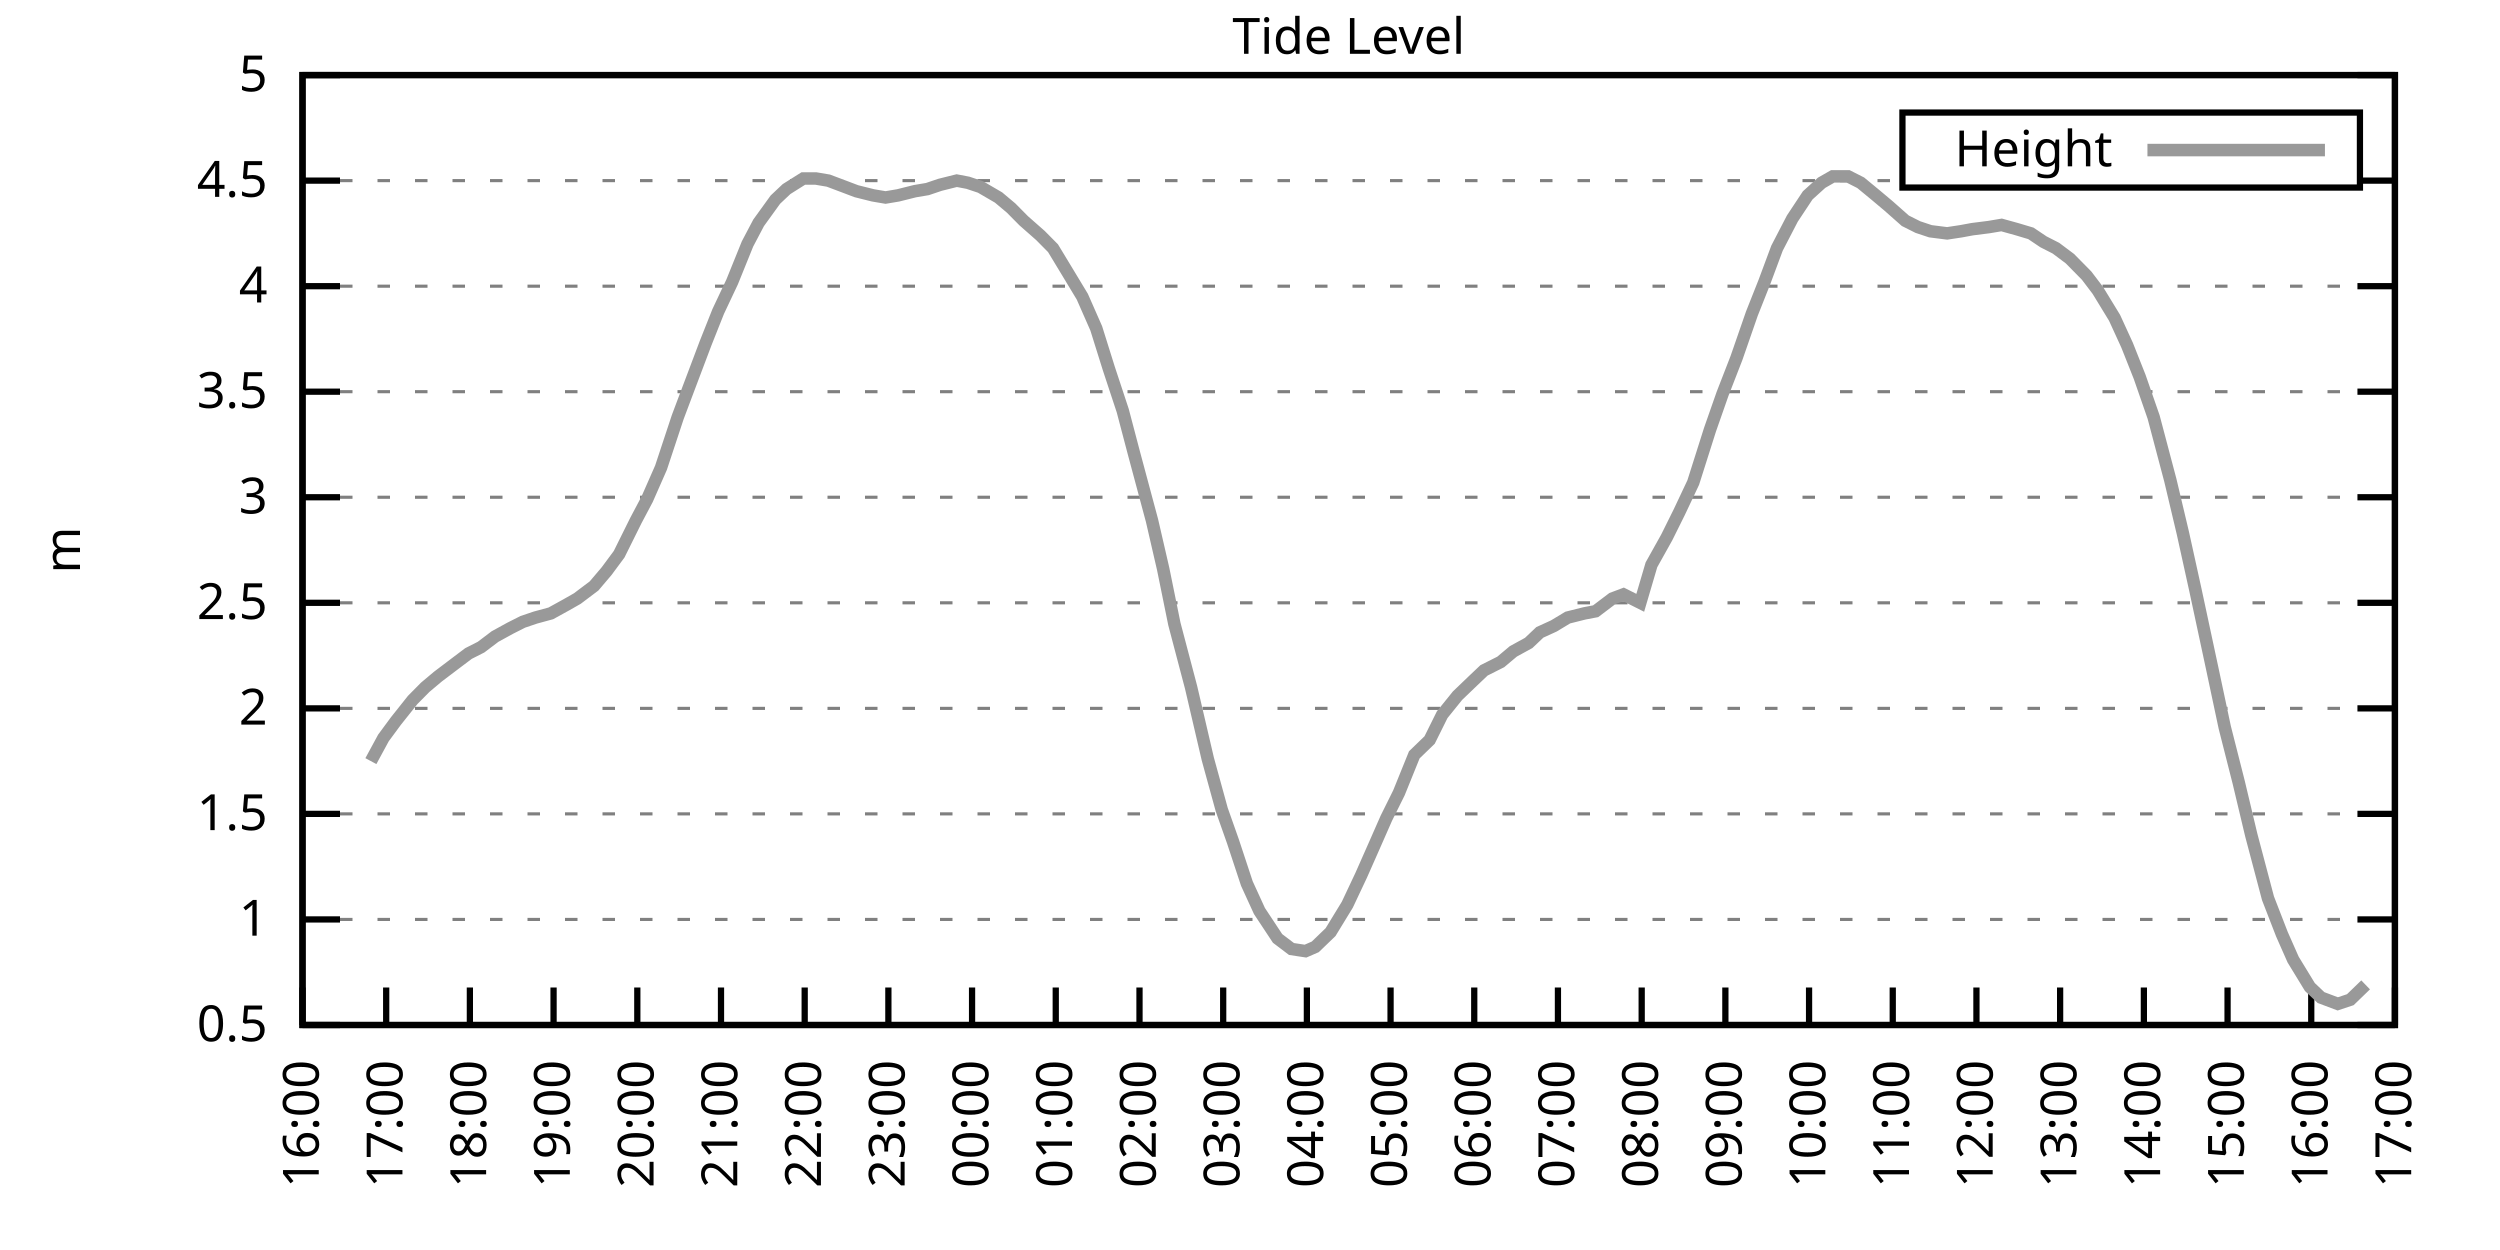
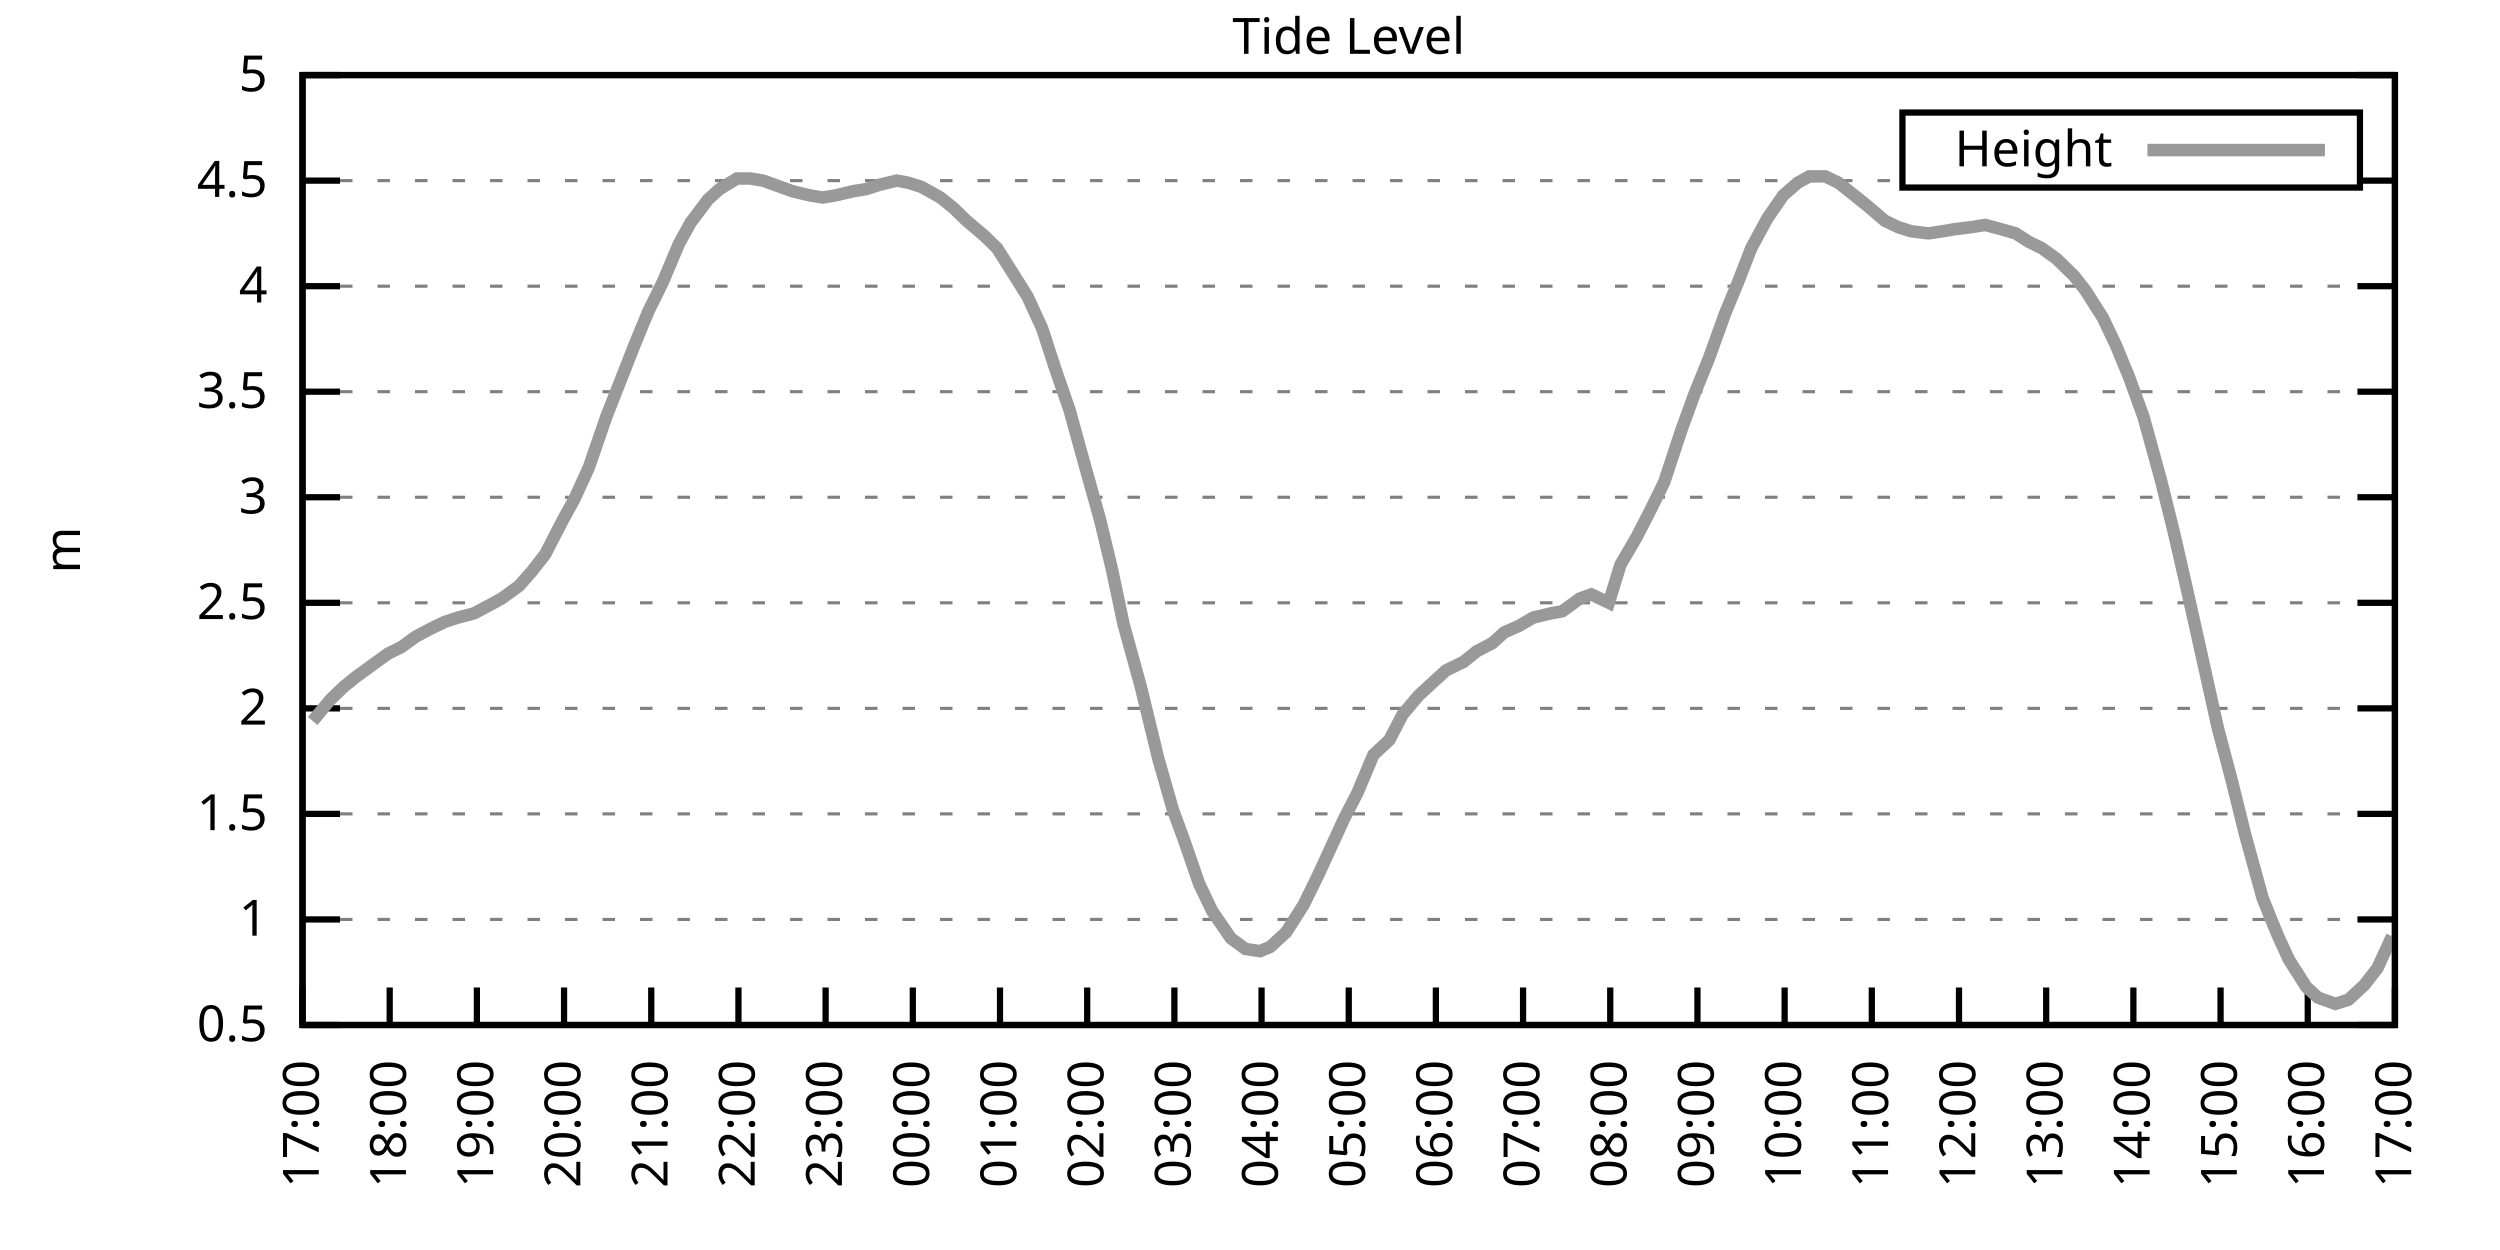
<svg xmlns="http://www.w3.org/2000/svg" xmlns:xlink="http://www.w3.org/1999/xlink" width="400" height="200" viewBox="0 0 400 200">
  <g id="gnuplot_canvas">
    <rect x="0" y="0" width="400" height="200" fill="none" />
    <defs>
      <circle id="gpDot" r="0.5" stroke-width="0.5" stroke="currentColor" />
      <path id="gpPt0" stroke-width="0.333" stroke="currentColor" d="M-1,0 h2 M0,-1 v2" />
      <path id="gpPt1" stroke-width="0.333" stroke="currentColor" d="M-1,-1 L1,1 M1,-1 L-1,1" />
      <path id="gpPt2" stroke-width="0.333" stroke="currentColor" d="M-1,0 L1,0 M0,-1 L0,1 M-1,-1 L1,1 M-1,1 L1,-1" />
      <rect id="gpPt3" stroke-width="0.333" stroke="currentColor" x="-1" y="-1" width="2" height="2" />
      <rect id="gpPt4" stroke-width="0.333" stroke="currentColor" fill="currentColor" x="-1" y="-1" width="2" height="2" />
      <circle id="gpPt5" stroke-width="0.333" stroke="currentColor" cx="0" cy="0" r="1" />
      <use xlink:href="#gpPt5" id="gpPt6" fill="currentColor" stroke="none" />
      <path id="gpPt7" stroke-width="0.333" stroke="currentColor" d="M0,-1.33 L-1.33,0.67 L1.33,0.67 z" />
      <use xlink:href="#gpPt7" id="gpPt8" fill="currentColor" stroke="none" />
      <use xlink:href="#gpPt7" id="gpPt9" stroke="currentColor" transform="rotate(180)" />
      <use xlink:href="#gpPt9" id="gpPt10" fill="currentColor" stroke="none" />
      <use xlink:href="#gpPt3" id="gpPt11" stroke="currentColor" transform="rotate(45)" />
      <use xlink:href="#gpPt11" id="gpPt12" fill="currentColor" stroke="none" />
      <path id="gpPt13" stroke-width="0.333" stroke="currentColor" d="M0,1.330 L1.265,0.411 L0.782,-1.067 L-0.782,-1.076 L-1.265,0.411 z" />
      <use xlink:href="#gpPt13" id="gpPt14" fill="currentColor" stroke="none" />
      <filter id="textbox" filterUnits="objectBoundingBox" x="0" y="0" height="1" width="1">
        <feFlood flood-color="white" flood-opacity="1" result="bgnd" />
        <feComposite in="SourceGraphic" in2="bgnd" operator="atop" />
      </filter>
      <filter id="greybox" filterUnits="objectBoundingBox" x="0" y="0" height="1" width="1">
        <feFlood flood-color="lightgrey" flood-opacity="1" result="grey" />
        <feComposite in="SourceGraphic" in2="grey" operator="atop" />
      </filter>
    </defs>
    <g fill="none" color="white" stroke="currentColor" stroke-width="1.00" stroke-linecap="butt" stroke-linejoin="miter">
</g>
    <g fill="none" color="black" stroke="currentColor" stroke-width="1.00" stroke-linecap="butt" stroke-linejoin="miter">
      <g stroke="none" shape-rendering="crispEdges">
        <polygon fill="rgb(255, 255, 255)" points="48.40,164.00 383.18,164.00 383.18,12.02 48.40,12.02 " />
      </g>
    </g>
    <g fill="none" color="black" stroke="currentColor" stroke-width="1.00" stroke-linecap="butt" stroke-linejoin="miter">
</g>
    <g fill="none" color="black" stroke="black" stroke-width="0.50" stroke-linecap="butt" stroke-linejoin="miter">
</g>
    <g fill="none" color="gray" stroke="currentColor" stroke-width="0.50" stroke-linecap="butt" stroke-linejoin="miter">
      <path stroke="gray" stroke-dasharray="2,4" class="gridline" d="M48.40,164.00 L383.19,164.00  " />
    </g>
    <g fill="none" color="gray" stroke="gray" stroke-width="1.00" stroke-linecap="butt" stroke-linejoin="miter">
</g>
    <g fill="none" color="black" stroke="currentColor" stroke-width="1.00" stroke-linecap="butt" stroke-linejoin="miter">
      <path stroke="black" d="M48.40,164.00 L54.40,164.00 M383.19,164.00 L377.19,164.00  " />
      <g transform="translate(42.80,166.60)" stroke="none" fill="black" font-family="Sans" font-size="8.00" text-anchor="end">
        <text>
          <tspan font-family="Sans"> 0.5</tspan>
        </text>
      </g>
    </g>
    <g fill="none" color="black" stroke="currentColor" stroke-width="1.00" stroke-linecap="butt" stroke-linejoin="miter">
</g>
    <g fill="none" color="black" stroke="black" stroke-width="0.50" stroke-linecap="butt" stroke-linejoin="miter">
</g>
    <g fill="none" color="gray" stroke="currentColor" stroke-width="0.50" stroke-linecap="butt" stroke-linejoin="miter">
      <path stroke="gray" stroke-dasharray="2,4" class="gridline" d="M48.40,147.11 L383.19,147.11  " />
    </g>
    <g fill="none" color="gray" stroke="gray" stroke-width="1.00" stroke-linecap="butt" stroke-linejoin="miter">
</g>
    <g fill="none" color="black" stroke="currentColor" stroke-width="1.00" stroke-linecap="butt" stroke-linejoin="miter">
      <path stroke="black" d="M48.40,147.11 L54.40,147.11 M383.19,147.11 L377.19,147.11  " />
      <g transform="translate(42.80,149.71)" stroke="none" fill="black" font-family="Sans" font-size="8.00" text-anchor="end">
        <text>
          <tspan font-family="Sans"> 1</tspan>
        </text>
      </g>
    </g>
    <g fill="none" color="black" stroke="currentColor" stroke-width="1.00" stroke-linecap="butt" stroke-linejoin="miter">
</g>
    <g fill="none" color="black" stroke="black" stroke-width="0.50" stroke-linecap="butt" stroke-linejoin="miter">
</g>
    <g fill="none" color="gray" stroke="currentColor" stroke-width="0.50" stroke-linecap="butt" stroke-linejoin="miter">
      <path stroke="gray" stroke-dasharray="2,4" class="gridline" d="M48.40,130.22 L383.19,130.22  " />
    </g>
    <g fill="none" color="gray" stroke="gray" stroke-width="1.00" stroke-linecap="butt" stroke-linejoin="miter">
</g>
    <g fill="none" color="black" stroke="currentColor" stroke-width="1.00" stroke-linecap="butt" stroke-linejoin="miter">
      <path stroke="black" d="M48.40,130.22 L54.40,130.22 M383.19,130.22 L377.19,130.22  " />
      <g transform="translate(42.80,132.82)" stroke="none" fill="black" font-family="Sans" font-size="8.00" text-anchor="end">
        <text>
          <tspan font-family="Sans"> 1.5</tspan>
        </text>
      </g>
    </g>
    <g fill="none" color="black" stroke="currentColor" stroke-width="1.00" stroke-linecap="butt" stroke-linejoin="miter">
</g>
    <g fill="none" color="black" stroke="black" stroke-width="0.50" stroke-linecap="butt" stroke-linejoin="miter">
</g>
    <g fill="none" color="gray" stroke="currentColor" stroke-width="0.50" stroke-linecap="butt" stroke-linejoin="miter">
      <path stroke="gray" stroke-dasharray="2,4" class="gridline" d="M48.40,113.34 L383.19,113.34  " />
    </g>
    <g fill="none" color="gray" stroke="gray" stroke-width="1.00" stroke-linecap="butt" stroke-linejoin="miter">
</g>
    <g fill="none" color="black" stroke="currentColor" stroke-width="1.00" stroke-linecap="butt" stroke-linejoin="miter">
      <path stroke="black" d="M48.40,113.34 L54.40,113.34 M383.19,113.34 L377.19,113.34  " />
      <g transform="translate(42.80,115.94)" stroke="none" fill="black" font-family="Sans" font-size="8.00" text-anchor="end">
        <text>
          <tspan font-family="Sans"> 2</tspan>
        </text>
      </g>
    </g>
    <g fill="none" color="black" stroke="currentColor" stroke-width="1.00" stroke-linecap="butt" stroke-linejoin="miter">
</g>
    <g fill="none" color="black" stroke="black" stroke-width="0.50" stroke-linecap="butt" stroke-linejoin="miter">
</g>
    <g fill="none" color="gray" stroke="currentColor" stroke-width="0.50" stroke-linecap="butt" stroke-linejoin="miter">
      <path stroke="gray" stroke-dasharray="2,4" class="gridline" d="M48.40,96.45 L383.19,96.45  " />
    </g>
    <g fill="none" color="gray" stroke="gray" stroke-width="1.00" stroke-linecap="butt" stroke-linejoin="miter">
</g>
    <g fill="none" color="black" stroke="currentColor" stroke-width="1.00" stroke-linecap="butt" stroke-linejoin="miter">
      <path stroke="black" d="M48.40,96.45 L54.40,96.45 M383.19,96.45 L377.19,96.45  " />
      <g transform="translate(42.80,99.05)" stroke="none" fill="black" font-family="Sans" font-size="8.00" text-anchor="end">
        <text>
          <tspan font-family="Sans"> 2.5</tspan>
        </text>
      </g>
    </g>
    <g fill="none" color="black" stroke="currentColor" stroke-width="1.00" stroke-linecap="butt" stroke-linejoin="miter">
</g>
    <g fill="none" color="black" stroke="black" stroke-width="0.50" stroke-linecap="butt" stroke-linejoin="miter">
</g>
    <g fill="none" color="gray" stroke="currentColor" stroke-width="0.50" stroke-linecap="butt" stroke-linejoin="miter">
      <path stroke="gray" stroke-dasharray="2,4" class="gridline" d="M48.40,79.56 L383.19,79.56  " />
    </g>
    <g fill="none" color="gray" stroke="gray" stroke-width="1.00" stroke-linecap="butt" stroke-linejoin="miter">
</g>
    <g fill="none" color="black" stroke="currentColor" stroke-width="1.00" stroke-linecap="butt" stroke-linejoin="miter">
      <path stroke="black" d="M48.40,79.56 L54.40,79.56 M383.19,79.56 L377.19,79.56  " />
      <g transform="translate(42.80,82.16)" stroke="none" fill="black" font-family="Sans" font-size="8.00" text-anchor="end">
        <text>
          <tspan font-family="Sans"> 3</tspan>
        </text>
      </g>
    </g>
    <g fill="none" color="black" stroke="currentColor" stroke-width="1.00" stroke-linecap="butt" stroke-linejoin="miter">
</g>
    <g fill="none" color="black" stroke="black" stroke-width="0.50" stroke-linecap="butt" stroke-linejoin="miter">
</g>
    <g fill="none" color="gray" stroke="currentColor" stroke-width="0.50" stroke-linecap="butt" stroke-linejoin="miter">
      <path stroke="gray" stroke-dasharray="2,4" class="gridline" d="M48.40,62.67 L383.19,62.67  " />
    </g>
    <g fill="none" color="gray" stroke="gray" stroke-width="1.00" stroke-linecap="butt" stroke-linejoin="miter">
</g>
    <g fill="none" color="black" stroke="currentColor" stroke-width="1.00" stroke-linecap="butt" stroke-linejoin="miter">
      <path stroke="black" d="M48.40,62.67 L54.40,62.67 M383.19,62.67 L377.19,62.67  " />
      <g transform="translate(42.80,65.27)" stroke="none" fill="black" font-family="Sans" font-size="8.00" text-anchor="end">
        <text>
          <tspan font-family="Sans"> 3.5</tspan>
        </text>
      </g>
    </g>
    <g fill="none" color="black" stroke="currentColor" stroke-width="1.00" stroke-linecap="butt" stroke-linejoin="miter">
</g>
    <g fill="none" color="black" stroke="black" stroke-width="0.50" stroke-linecap="butt" stroke-linejoin="miter">
</g>
    <g fill="none" color="gray" stroke="currentColor" stroke-width="0.50" stroke-linecap="butt" stroke-linejoin="miter">
      <path stroke="gray" stroke-dasharray="2,4" class="gridline" d="M48.40,45.79 L383.19,45.79  " />
    </g>
    <g fill="none" color="gray" stroke="gray" stroke-width="1.00" stroke-linecap="butt" stroke-linejoin="miter">
</g>
    <g fill="none" color="black" stroke="currentColor" stroke-width="1.00" stroke-linecap="butt" stroke-linejoin="miter">
      <path stroke="black" d="M48.40,45.79 L54.40,45.79 M383.19,45.79 L377.19,45.79  " />
      <g transform="translate(42.80,48.39)" stroke="none" fill="black" font-family="Sans" font-size="8.00" text-anchor="end">
        <text>
          <tspan font-family="Sans"> 4</tspan>
        </text>
      </g>
    </g>
    <g fill="none" color="black" stroke="currentColor" stroke-width="1.00" stroke-linecap="butt" stroke-linejoin="miter">
</g>
    <g fill="none" color="black" stroke="black" stroke-width="0.50" stroke-linecap="butt" stroke-linejoin="miter">
</g>
    <g fill="none" color="gray" stroke="currentColor" stroke-width="0.50" stroke-linecap="butt" stroke-linejoin="miter">
      <path stroke="gray" stroke-dasharray="2,4" class="gridline" d="M48.40,28.90 L304.39,28.90 M377.59,28.90 L383.19,28.90  " />
    </g>
    <g fill="none" color="gray" stroke="gray" stroke-width="1.00" stroke-linecap="butt" stroke-linejoin="miter">
</g>
    <g fill="none" color="black" stroke="currentColor" stroke-width="1.00" stroke-linecap="butt" stroke-linejoin="miter">
      <path stroke="black" d="M48.40,28.90 L54.40,28.90 M383.19,28.90 L377.19,28.90  " />
      <g transform="translate(42.80,31.50)" stroke="none" fill="black" font-family="Sans" font-size="8.00" text-anchor="end">
        <text>
          <tspan font-family="Sans"> 4.5</tspan>
        </text>
      </g>
    </g>
    <g fill="none" color="black" stroke="currentColor" stroke-width="1.00" stroke-linecap="butt" stroke-linejoin="miter">
</g>
    <g fill="none" color="black" stroke="black" stroke-width="0.50" stroke-linecap="butt" stroke-linejoin="miter">
</g>
    <g fill="none" color="gray" stroke="currentColor" stroke-width="0.50" stroke-linecap="butt" stroke-linejoin="miter">
      <path stroke="gray" stroke-dasharray="2,4" class="gridline" d="M48.40,12.01 L383.19,12.01  " />
    </g>
    <g fill="none" color="gray" stroke="gray" stroke-width="1.00" stroke-linecap="butt" stroke-linejoin="miter">
</g>
    <g fill="none" color="black" stroke="currentColor" stroke-width="1.00" stroke-linecap="butt" stroke-linejoin="miter">
      <path stroke="black" d="M48.40,12.01 L54.40,12.01 M383.19,12.01 L377.19,12.01  " />
      <g transform="translate(42.80,14.61)" stroke="none" fill="black" font-family="Sans" font-size="8.00" text-anchor="end">
        <text>
          <tspan font-family="Sans"> 5</tspan>
        </text>
      </g>
    </g>
    <g fill="none" color="black" stroke="currentColor" stroke-width="1.00" stroke-linecap="butt" stroke-linejoin="miter">
      <path stroke="black" d="M48.40,164.00 L48.40,158.00  " />
      <g transform="translate(51.00,169.60) rotate(270.00)" stroke="none" fill="black" font-family="Sans" font-size="8.00" text-anchor="end">
        <text>
-           <tspan font-family="Sans">16:00</tspan>
-         </text>
-       </g>
-     </g>
-     <g fill="none" color="black" stroke="currentColor" stroke-width="1.00" stroke-linecap="butt" stroke-linejoin="miter">
-       <path stroke="black" d="M61.79,164.00 L61.79,158.00  " />
-       <g transform="translate(64.39,169.60) rotate(270.00)" stroke="none" fill="black" font-family="Sans" font-size="8.00" text-anchor="end">
-         <text>
          <tspan font-family="Sans">17:00</tspan>
        </text>
      </g>
    </g>
    <g fill="none" color="black" stroke="currentColor" stroke-width="1.00" stroke-linecap="butt" stroke-linejoin="miter">
-       <path stroke="black" d="M75.18,164.00 L75.18,158.00  " />
-       <g transform="translate(77.78,169.60) rotate(270.00)" stroke="none" fill="black" font-family="Sans" font-size="8.00" text-anchor="end">
+       <path stroke="black" d="M62.35,164.00 L62.35,158.00  " />
+       <g transform="translate(64.95,169.60) rotate(270.00)" stroke="none" fill="black" font-family="Sans" font-size="8.00" text-anchor="end">
        <text>
          <tspan font-family="Sans">18:00</tspan>
        </text>
      </g>
    </g>
    <g fill="none" color="black" stroke="currentColor" stroke-width="1.00" stroke-linecap="butt" stroke-linejoin="miter">
-       <path stroke="black" d="M88.57,164.00 L88.57,158.00  " />
-       <g transform="translate(91.17,169.60) rotate(270.00)" stroke="none" fill="black" font-family="Sans" font-size="8.00" text-anchor="end">
+       <path stroke="black" d="M76.30,164.00 L76.30,158.00  " />
+       <g transform="translate(78.90,169.60) rotate(270.00)" stroke="none" fill="black" font-family="Sans" font-size="8.00" text-anchor="end">
        <text>
          <tspan font-family="Sans">19:00</tspan>
        </text>
      </g>
    </g>
    <g fill="none" color="black" stroke="currentColor" stroke-width="1.00" stroke-linecap="butt" stroke-linejoin="miter">
-       <path stroke="black" d="M101.97,164.00 L101.97,158.00  " />
-       <g transform="translate(104.57,169.60) rotate(270.00)" stroke="none" fill="black" font-family="Sans" font-size="8.00" text-anchor="end">
+       <path stroke="black" d="M90.25,164.00 L90.25,158.00  " />
+       <g transform="translate(92.85,169.60) rotate(270.00)" stroke="none" fill="black" font-family="Sans" font-size="8.00" text-anchor="end">
        <text>
          <tspan font-family="Sans">20:00</tspan>
        </text>
      </g>
    </g>
    <g fill="none" color="black" stroke="currentColor" stroke-width="1.00" stroke-linecap="butt" stroke-linejoin="miter">
-       <path stroke="black" d="M115.36,164.00 L115.36,158.00  " />
-       <g transform="translate(117.96,169.60) rotate(270.00)" stroke="none" fill="black" font-family="Sans" font-size="8.00" text-anchor="end">
+       <path stroke="black" d="M104.20,164.00 L104.20,158.00  " />
+       <g transform="translate(106.80,169.60) rotate(270.00)" stroke="none" fill="black" font-family="Sans" font-size="8.00" text-anchor="end">
        <text>
          <tspan font-family="Sans">21:00</tspan>
        </text>
      </g>
    </g>
    <g fill="none" color="black" stroke="currentColor" stroke-width="1.00" stroke-linecap="butt" stroke-linejoin="miter">
-       <path stroke="black" d="M128.75,164.00 L128.75,158.00  " />
-       <g transform="translate(131.35,169.60) rotate(270.00)" stroke="none" fill="black" font-family="Sans" font-size="8.00" text-anchor="end">
+       <path stroke="black" d="M118.15,164.00 L118.15,158.00  " />
+       <g transform="translate(120.75,169.60) rotate(270.00)" stroke="none" fill="black" font-family="Sans" font-size="8.00" text-anchor="end">
        <text>
          <tspan font-family="Sans">22:00</tspan>
        </text>
      </g>
    </g>
    <g fill="none" color="black" stroke="currentColor" stroke-width="1.00" stroke-linecap="butt" stroke-linejoin="miter">
-       <path stroke="black" d="M142.14,164.00 L142.14,158.00  " />
-       <g transform="translate(144.74,169.60) rotate(270.00)" stroke="none" fill="black" font-family="Sans" font-size="8.00" text-anchor="end">
+       <path stroke="black" d="M132.10,164.00 L132.10,158.00  " />
+       <g transform="translate(134.70,169.60) rotate(270.00)" stroke="none" fill="black" font-family="Sans" font-size="8.00" text-anchor="end">
        <text>
          <tspan font-family="Sans">23:00</tspan>
        </text>
      </g>
    </g>
    <g fill="none" color="black" stroke="currentColor" stroke-width="1.00" stroke-linecap="butt" stroke-linejoin="miter">
-       <path stroke="black" d="M155.53,164.00 L155.53,158.00  " />
-       <g transform="translate(158.13,169.60) rotate(270.00)" stroke="none" fill="black" font-family="Sans" font-size="8.00" text-anchor="end">
+       <path stroke="black" d="M146.05,164.00 L146.05,158.00  " />
+       <g transform="translate(148.65,169.60) rotate(270.00)" stroke="none" fill="black" font-family="Sans" font-size="8.00" text-anchor="end">
        <text>
          <tspan font-family="Sans">00:00</tspan>
        </text>
      </g>
    </g>
    <g fill="none" color="black" stroke="currentColor" stroke-width="1.00" stroke-linecap="butt" stroke-linejoin="miter">
-       <path stroke="black" d="M168.92,164.00 L168.92,158.00  " />
-       <g transform="translate(171.52,169.60) rotate(270.00)" stroke="none" fill="black" font-family="Sans" font-size="8.00" text-anchor="end">
+       <path stroke="black" d="M160.00,164.00 L160.00,158.00  " />
+       <g transform="translate(162.60,169.60) rotate(270.00)" stroke="none" fill="black" font-family="Sans" font-size="8.00" text-anchor="end">
        <text>
          <tspan font-family="Sans">01:00</tspan>
        </text>
      </g>
    </g>
    <g fill="none" color="black" stroke="currentColor" stroke-width="1.00" stroke-linecap="butt" stroke-linejoin="miter">
-       <path stroke="black" d="M182.32,164.00 L182.32,158.00  " />
-       <g transform="translate(184.92,169.60) rotate(270.00)" stroke="none" fill="black" font-family="Sans" font-size="8.00" text-anchor="end">
+       <path stroke="black" d="M173.95,164.00 L173.95,158.00  " />
+       <g transform="translate(176.55,169.60) rotate(270.00)" stroke="none" fill="black" font-family="Sans" font-size="8.00" text-anchor="end">
        <text>
          <tspan font-family="Sans">02:00</tspan>
        </text>
      </g>
    </g>
    <g fill="none" color="black" stroke="currentColor" stroke-width="1.00" stroke-linecap="butt" stroke-linejoin="miter">
-       <path stroke="black" d="M195.71,164.00 L195.71,158.00  " />
-       <g transform="translate(198.31,169.60) rotate(270.00)" stroke="none" fill="black" font-family="Sans" font-size="8.00" text-anchor="end">
+       <path stroke="black" d="M187.90,164.00 L187.90,158.00  " />
+       <g transform="translate(190.50,169.60) rotate(270.00)" stroke="none" fill="black" font-family="Sans" font-size="8.00" text-anchor="end">
        <text>
          <tspan font-family="Sans">03:00</tspan>
        </text>
      </g>
    </g>
    <g fill="none" color="black" stroke="currentColor" stroke-width="1.00" stroke-linecap="butt" stroke-linejoin="miter">
-       <path stroke="black" d="M209.10,164.00 L209.10,158.00  " />
-       <g transform="translate(211.70,169.60) rotate(270.00)" stroke="none" fill="black" font-family="Sans" font-size="8.00" text-anchor="end">
+       <path stroke="black" d="M201.85,164.00 L201.85,158.00  " />
+       <g transform="translate(204.45,169.60) rotate(270.00)" stroke="none" fill="black" font-family="Sans" font-size="8.00" text-anchor="end">
        <text>
          <tspan font-family="Sans">04:00</tspan>
        </text>
      </g>
    </g>
    <g fill="none" color="black" stroke="currentColor" stroke-width="1.00" stroke-linecap="butt" stroke-linejoin="miter">
-       <path stroke="black" d="M222.49,164.00 L222.49,158.00  " />
-       <g transform="translate(225.09,169.60) rotate(270.00)" stroke="none" fill="black" font-family="Sans" font-size="8.00" text-anchor="end">
+       <path stroke="black" d="M215.80,164.00 L215.80,158.00  " />
+       <g transform="translate(218.40,169.60) rotate(270.00)" stroke="none" fill="black" font-family="Sans" font-size="8.00" text-anchor="end">
        <text>
          <tspan font-family="Sans">05:00</tspan>
        </text>
      </g>
    </g>
    <g fill="none" color="black" stroke="currentColor" stroke-width="1.00" stroke-linecap="butt" stroke-linejoin="miter">
-       <path stroke="black" d="M235.88,164.00 L235.88,158.00  " />
-       <g transform="translate(238.48,169.60) rotate(270.00)" stroke="none" fill="black" font-family="Sans" font-size="8.00" text-anchor="end">
+       <path stroke="black" d="M229.74,164.00 L229.74,158.00  " />
+       <g transform="translate(232.34,169.60) rotate(270.00)" stroke="none" fill="black" font-family="Sans" font-size="8.00" text-anchor="end">
        <text>
          <tspan font-family="Sans">06:00</tspan>
        </text>
      </g>
    </g>
    <g fill="none" color="black" stroke="currentColor" stroke-width="1.00" stroke-linecap="butt" stroke-linejoin="miter">
-       <path stroke="black" d="M249.27,164.00 L249.27,158.00  " />
-       <g transform="translate(251.87,169.60) rotate(270.00)" stroke="none" fill="black" font-family="Sans" font-size="8.00" text-anchor="end">
+       <path stroke="black" d="M243.69,164.00 L243.69,158.00  " />
+       <g transform="translate(246.29,169.60) rotate(270.00)" stroke="none" fill="black" font-family="Sans" font-size="8.00" text-anchor="end">
        <text>
          <tspan font-family="Sans">07:00</tspan>
        </text>
      </g>
    </g>
    <g fill="none" color="black" stroke="currentColor" stroke-width="1.00" stroke-linecap="butt" stroke-linejoin="miter">
-       <path stroke="black" d="M262.67,164.00 L262.67,158.00  " />
-       <g transform="translate(265.27,169.60) rotate(270.00)" stroke="none" fill="black" font-family="Sans" font-size="8.00" text-anchor="end">
+       <path stroke="black" d="M257.64,164.00 L257.64,158.00  " />
+       <g transform="translate(260.24,169.60) rotate(270.00)" stroke="none" fill="black" font-family="Sans" font-size="8.00" text-anchor="end">
        <text>
          <tspan font-family="Sans">08:00</tspan>
        </text>
      </g>
    </g>
    <g fill="none" color="black" stroke="currentColor" stroke-width="1.00" stroke-linecap="butt" stroke-linejoin="miter">
-       <path stroke="black" d="M276.06,164.00 L276.06,158.00  " />
-       <g transform="translate(278.66,169.60) rotate(270.00)" stroke="none" fill="black" font-family="Sans" font-size="8.00" text-anchor="end">
+       <path stroke="black" d="M271.59,164.00 L271.59,158.00  " />
+       <g transform="translate(274.19,169.60) rotate(270.00)" stroke="none" fill="black" font-family="Sans" font-size="8.00" text-anchor="end">
        <text>
          <tspan font-family="Sans">09:00</tspan>
        </text>
      </g>
    </g>
    <g fill="none" color="black" stroke="currentColor" stroke-width="1.00" stroke-linecap="butt" stroke-linejoin="miter">
-       <path stroke="black" d="M289.45,164.00 L289.45,158.00  " />
-       <g transform="translate(292.05,169.60) rotate(270.00)" stroke="none" fill="black" font-family="Sans" font-size="8.00" text-anchor="end">
+       <path stroke="black" d="M285.54,164.00 L285.54,158.00  " />
+       <g transform="translate(288.14,169.60) rotate(270.00)" stroke="none" fill="black" font-family="Sans" font-size="8.00" text-anchor="end">
        <text>
          <tspan font-family="Sans">10:00</tspan>
        </text>
      </g>
    </g>
    <g fill="none" color="black" stroke="currentColor" stroke-width="1.00" stroke-linecap="butt" stroke-linejoin="miter">
-       <path stroke="black" d="M302.84,164.00 L302.84,158.00  " />
-       <g transform="translate(305.44,169.60) rotate(270.00)" stroke="none" fill="black" font-family="Sans" font-size="8.00" text-anchor="end">
+       <path stroke="black" d="M299.49,164.00 L299.49,158.00  " />
+       <g transform="translate(302.09,169.60) rotate(270.00)" stroke="none" fill="black" font-family="Sans" font-size="8.00" text-anchor="end">
        <text>
          <tspan font-family="Sans">11:00</tspan>
        </text>
      </g>
    </g>
    <g fill="none" color="black" stroke="currentColor" stroke-width="1.00" stroke-linecap="butt" stroke-linejoin="miter">
-       <path stroke="black" d="M316.23,164.00 L316.23,158.00  " />
-       <g transform="translate(318.83,169.60) rotate(270.00)" stroke="none" fill="black" font-family="Sans" font-size="8.00" text-anchor="end">
+       <path stroke="black" d="M313.44,164.00 L313.44,158.00  " />
+       <g transform="translate(316.04,169.60) rotate(270.00)" stroke="none" fill="black" font-family="Sans" font-size="8.00" text-anchor="end">
        <text>
          <tspan font-family="Sans">12:00</tspan>
        </text>
      </g>
    </g>
    <g fill="none" color="black" stroke="currentColor" stroke-width="1.00" stroke-linecap="butt" stroke-linejoin="miter">
-       <path stroke="black" d="M329.62,164.00 L329.62,158.00  " />
-       <g transform="translate(332.22,169.60) rotate(270.00)" stroke="none" fill="black" font-family="Sans" font-size="8.00" text-anchor="end">
+       <path stroke="black" d="M327.39,164.00 L327.39,158.00  " />
+       <g transform="translate(329.99,169.60) rotate(270.00)" stroke="none" fill="black" font-family="Sans" font-size="8.00" text-anchor="end">
        <text>
          <tspan font-family="Sans">13:00</tspan>
        </text>
      </g>
    </g>
    <g fill="none" color="black" stroke="currentColor" stroke-width="1.00" stroke-linecap="butt" stroke-linejoin="miter">
-       <path stroke="black" d="M343.02,164.00 L343.02,158.00  " />
-       <g transform="translate(345.62,169.60) rotate(270.00)" stroke="none" fill="black" font-family="Sans" font-size="8.00" text-anchor="end">
+       <path stroke="black" d="M341.34,164.00 L341.34,158.00  " />
+       <g transform="translate(343.94,169.60) rotate(270.00)" stroke="none" fill="black" font-family="Sans" font-size="8.00" text-anchor="end">
        <text>
          <tspan font-family="Sans">14:00</tspan>
        </text>
      </g>
    </g>
    <g fill="none" color="black" stroke="currentColor" stroke-width="1.00" stroke-linecap="butt" stroke-linejoin="miter">
-       <path stroke="black" d="M356.41,164.00 L356.41,158.00  " />
-       <g transform="translate(359.01,169.60) rotate(270.00)" stroke="none" fill="black" font-family="Sans" font-size="8.00" text-anchor="end">
+       <path stroke="black" d="M355.29,164.00 L355.29,158.00  " />
+       <g transform="translate(357.89,169.60) rotate(270.00)" stroke="none" fill="black" font-family="Sans" font-size="8.00" text-anchor="end">
        <text>
          <tspan font-family="Sans">15:00</tspan>
        </text>
      </g>
    </g>
    <g fill="none" color="black" stroke="currentColor" stroke-width="1.00" stroke-linecap="butt" stroke-linejoin="miter">
-       <path stroke="black" d="M369.80,164.00 L369.80,158.00  " />
-       <g transform="translate(372.40,169.60) rotate(270.00)" stroke="none" fill="black" font-family="Sans" font-size="8.00" text-anchor="end">
+       <path stroke="black" d="M369.24,164.00 L369.24,158.00  " />
+       <g transform="translate(371.84,169.60) rotate(270.00)" stroke="none" fill="black" font-family="Sans" font-size="8.00" text-anchor="end">
        <text>
          <tspan font-family="Sans">16:00</tspan>
        </text>
      </g>
    </g>
    <g fill="none" color="black" stroke="currentColor" stroke-width="1.00" stroke-linecap="butt" stroke-linejoin="miter">
      <path stroke="black" d="M383.19,164.00 L383.19,158.00  " />
      <g transform="translate(385.79,169.60) rotate(270.00)" stroke="none" fill="black" font-family="Sans" font-size="8.00" text-anchor="end">
        <text>
          <tspan font-family="Sans">17:00</tspan>
        </text>
      </g>
    </g>
    <g fill="none" color="black" stroke="currentColor" stroke-width="1.00" stroke-linecap="butt" stroke-linejoin="miter">
</g>
    <g fill="none" color="black" stroke="currentColor" stroke-width="1.00" stroke-linecap="butt" stroke-linejoin="miter">
      <path stroke="black" d="M48.40,12.01 L48.40,164.00 L383.19,164.00 L383.19,12.01 L48.40,12.01 Z  " />
    </g>
    <g fill="none" color="black" stroke="currentColor" stroke-width="1.00" stroke-linecap="butt" stroke-linejoin="miter">
</g>
    <g fill="none" color="black" stroke="currentColor" stroke-width="1.00" stroke-linecap="butt" stroke-linejoin="miter">
      <path stroke="black" d="M304.39,30.01 L304.39,18.01 L377.59,18.01 L377.59,30.01 L304.39,30.01 Z  " />
    </g>
    <g id="Tide_level_plot_1">
      <g fill="none" color="white" stroke="black" stroke-width="2.00" stroke-linecap="butt" stroke-linejoin="miter">
</g>
      <g fill="none" color="black" stroke="currentColor" stroke-width="2.00" stroke-linecap="butt" stroke-linejoin="miter">
        <g transform="translate(337.99,26.61)" stroke="none" fill="black" font-family="Sans" font-size="8.00" text-anchor="end">
          <text>
            <tspan font-family="Sans">Height</tspan>
          </text>
        </g>
      </g>
      <g fill="none" color="black" stroke="currentColor" stroke-width="2.00" stroke-linecap="butt" stroke-linejoin="miter">
-         <path stroke="rgb(153, 153, 153)" d="M343.59,24.01 L371.99,24.01 M59.34,121.78 L61.35,118.07 L63.35,115.36 L66.03,111.99 L68.04,109.96 L70.05,108.27   L72.73,106.24 L74.96,104.56 L76.97,103.54 L79.20,101.85 L81.66,100.50 L83.66,99.49 L85.67,98.81 L88.13,98.14   L90.58,96.79 L92.37,95.77 L95.05,93.75 L97.06,91.38 L99.06,88.68 L101.74,83.28 L103.53,79.90 L105.76,74.83   L108.44,66.73 L110.22,62.00 L112.90,54.90 L114.91,49.84 L117.14,45.11 L119.60,39.03 L121.38,35.65 L124.06,31.94   L125.85,30.25 L128.53,28.56 L130.54,28.56 L132.54,28.90 L135.22,29.91 L137.01,30.59 L139.69,31.26 L141.69,31.60   L143.70,31.26 L146.38,30.59 L148.39,30.25 L150.40,29.57 L153.08,28.90 L154.86,29.24 L156.87,29.91 L159.77,31.60   L161.78,33.29 L163.79,35.32 L166.47,37.68 L168.48,39.71 L170.93,43.76 L173.17,47.47 L175.40,52.54 L177.41,58.96   L179.64,65.71 L181.42,72.47 L184.32,83.28 L186.11,91.04 L187.90,99.83 L190.57,109.96 L193.25,121.44 L195.48,129.55   L197.27,134.62 L199.50,141.37 L201.51,145.76 L204.41,150.15 L206.64,151.84 L208.88,152.18 L210.44,151.50 L212.89,149.14   L215.57,144.75 L217.80,140.02 L220.04,134.95 L221.82,130.90 L223.83,126.85 L226.29,120.77 L228.74,118.40 L230.75,114.35   L233.20,111.31 L235.66,108.95 L237.44,107.26 L240.12,105.91 L242.13,104.22 L244.59,102.87 L246.37,101.18 L248.60,100.16   L250.84,98.81 L253.51,98.14 L255.30,97.80 L257.98,95.77 L259.76,95.10 L262.44,96.45 L264.23,90.37 L266.68,85.98   L268.69,81.93 L270.92,77.20 L273.60,68.75 L275.61,63.01 L277.84,57.27 L280.30,50.18 L282.31,45.11 L284.32,39.71   L286.77,34.98 L289.23,31.26 L291.46,29.24 L293.24,28.22 L295.70,28.22 L297.71,29.24 L300.16,31.26 L302.17,32.95   L304.85,35.32 L306.86,36.33 L308.87,37.00 L311.54,37.34 L313.78,37.00 L315.56,36.67 L318.24,36.33 L320.25,35.99   L322.70,36.67 L324.94,37.34 L326.95,38.69 L328.95,39.71 L331.19,41.39 L333.86,44.10 L335.65,46.46 L338.33,50.85   L340.34,55.24 L342.35,60.31 L344.58,66.73 L347.26,76.86 L349.26,85.30 L351.27,94.42 L353.95,106.92 L355.96,116.38   L358.19,125.16 L360.20,133.60 L362.88,143.73 L365.11,149.48 L366.90,153.53 L369.58,157.92 L371.36,159.61 L374.04,160.62   L376.05,159.95 L378.50,157.58  " />
+         <path stroke="rgb(153, 153, 153)" d="M343.59,24.01 L371.99,24.01 M50.03,115.36 L52.82,111.99 L54.91,109.96 L57.00,108.27 L59.79,106.24 L62.12,104.56   L64.21,103.54 L66.53,101.85 L69.09,100.50 L71.18,99.49 L73.28,98.81 L75.83,98.14 L78.39,96.79 L80.25,95.77   L83.04,93.75 L85.13,91.38 L87.23,88.68 L90.02,83.28 L91.88,79.90 L94.20,74.83 L96.99,66.73 L98.85,62.00   L101.64,54.90 L103.73,49.84 L106.06,45.11 L108.62,39.03 L110.48,35.65 L113.27,31.94 L115.13,30.25 L117.92,28.56   L120.01,28.56 L122.10,28.90 L124.89,29.91 L126.75,30.59 L129.54,31.26 L131.63,31.60 L133.72,31.26 L136.51,30.59   L138.61,30.25 L140.70,29.57 L143.49,28.90 L145.35,29.24 L147.44,29.91 L150.46,31.60 L152.56,33.29 L154.65,35.32   L157.44,37.68 L159.53,39.71 L162.09,43.76 L164.41,47.47 L166.74,52.54 L168.83,58.96 L171.16,65.71 L173.02,72.47   L176.04,83.28 L177.90,91.04 L179.76,99.83 L182.55,109.96 L185.34,121.44 L187.66,129.55 L189.52,134.62 L191.85,141.37   L193.94,145.76 L196.96,150.15 L199.29,151.84 L201.61,152.18 L203.24,151.50 L205.80,149.14 L208.59,144.75 L210.91,140.02   L213.24,134.95 L215.10,130.90 L217.19,126.85 L219.75,120.77 L222.30,118.40 L224.40,114.35 L226.95,111.31 L229.51,108.95   L231.37,107.26 L234.16,105.91 L236.25,104.22 L238.81,102.87 L240.67,101.18 L243.00,100.16 L245.32,98.81 L248.11,98.14   L249.97,97.80 L252.76,95.77 L254.62,95.10 L257.41,96.45 L259.27,90.37 L261.83,85.98 L263.92,81.93 L266.25,77.20   L269.04,68.75 L271.13,63.01 L273.45,57.27 L276.01,50.18 L278.10,45.11 L280.20,39.71 L282.75,34.98 L285.31,31.26   L287.64,29.24 L289.50,28.22 L292.05,28.22 L294.15,29.24 L296.70,31.26 L298.80,32.95 L301.58,35.32 L303.68,36.33   L305.77,37.00 L308.56,37.34 L310.88,37.00 L312.74,36.67 L315.53,36.33 L317.63,35.99 L320.18,36.67 L322.51,37.34   L324.60,38.69 L326.69,39.71 L329.02,41.39 L331.81,44.10 L333.67,46.46 L336.46,50.85 L338.55,55.24 L340.64,60.31   L342.97,66.73 L345.76,76.86 L347.85,85.30 L349.94,94.42 L352.73,106.92 L354.83,116.38 L357.15,125.16 L359.24,133.60   L362.03,143.73 L364.36,149.48 L366.22,153.53 L369.01,157.92 L370.87,159.61 L373.66,160.62 L375.75,159.95 L378.31,157.58   L380.40,154.88 L382.73,149.81  " />
      </g>
    </g>
    <g fill="none" color="black" stroke="currentColor" stroke-width="2.00" stroke-linecap="butt" stroke-linejoin="miter">
</g>
    <g fill="none" color="black" stroke="black" stroke-width="1.00" stroke-linecap="butt" stroke-linejoin="miter">
</g>
    <g fill="none" color="black" stroke="currentColor" stroke-width="1.00" stroke-linecap="butt" stroke-linejoin="miter">
      <path stroke="black" d="M48.40,12.01 L48.40,164.00 L383.19,164.00 L383.19,12.01 L48.40,12.01 Z  " />
      <g transform="translate(12.80,88.01) rotate(270.00)" stroke="none" fill="black" font-family="Sans" font-size="8.00" text-anchor="middle">
        <text>
          <tspan font-family="Sans">m</tspan>
        </text>
      </g>
    </g>
    <g fill="none" color="black" stroke="currentColor" stroke-width="1.00" stroke-linecap="butt" stroke-linejoin="miter">
</g>
    <g fill="none" color="black" stroke="currentColor" stroke-width="1.00" stroke-linecap="butt" stroke-linejoin="miter">
      <g transform="translate(215.79,8.61)" stroke="none" fill="black" font-family="Sans" font-size="8.00" text-anchor="middle">
        <text>
          <tspan font-family="Sans">Tide Level</tspan>
        </text>
      </g>
    </g>
    <g fill="none" color="black" stroke="currentColor" stroke-width="1.00" stroke-linecap="butt" stroke-linejoin="miter">
</g>
  </g>
</svg>
